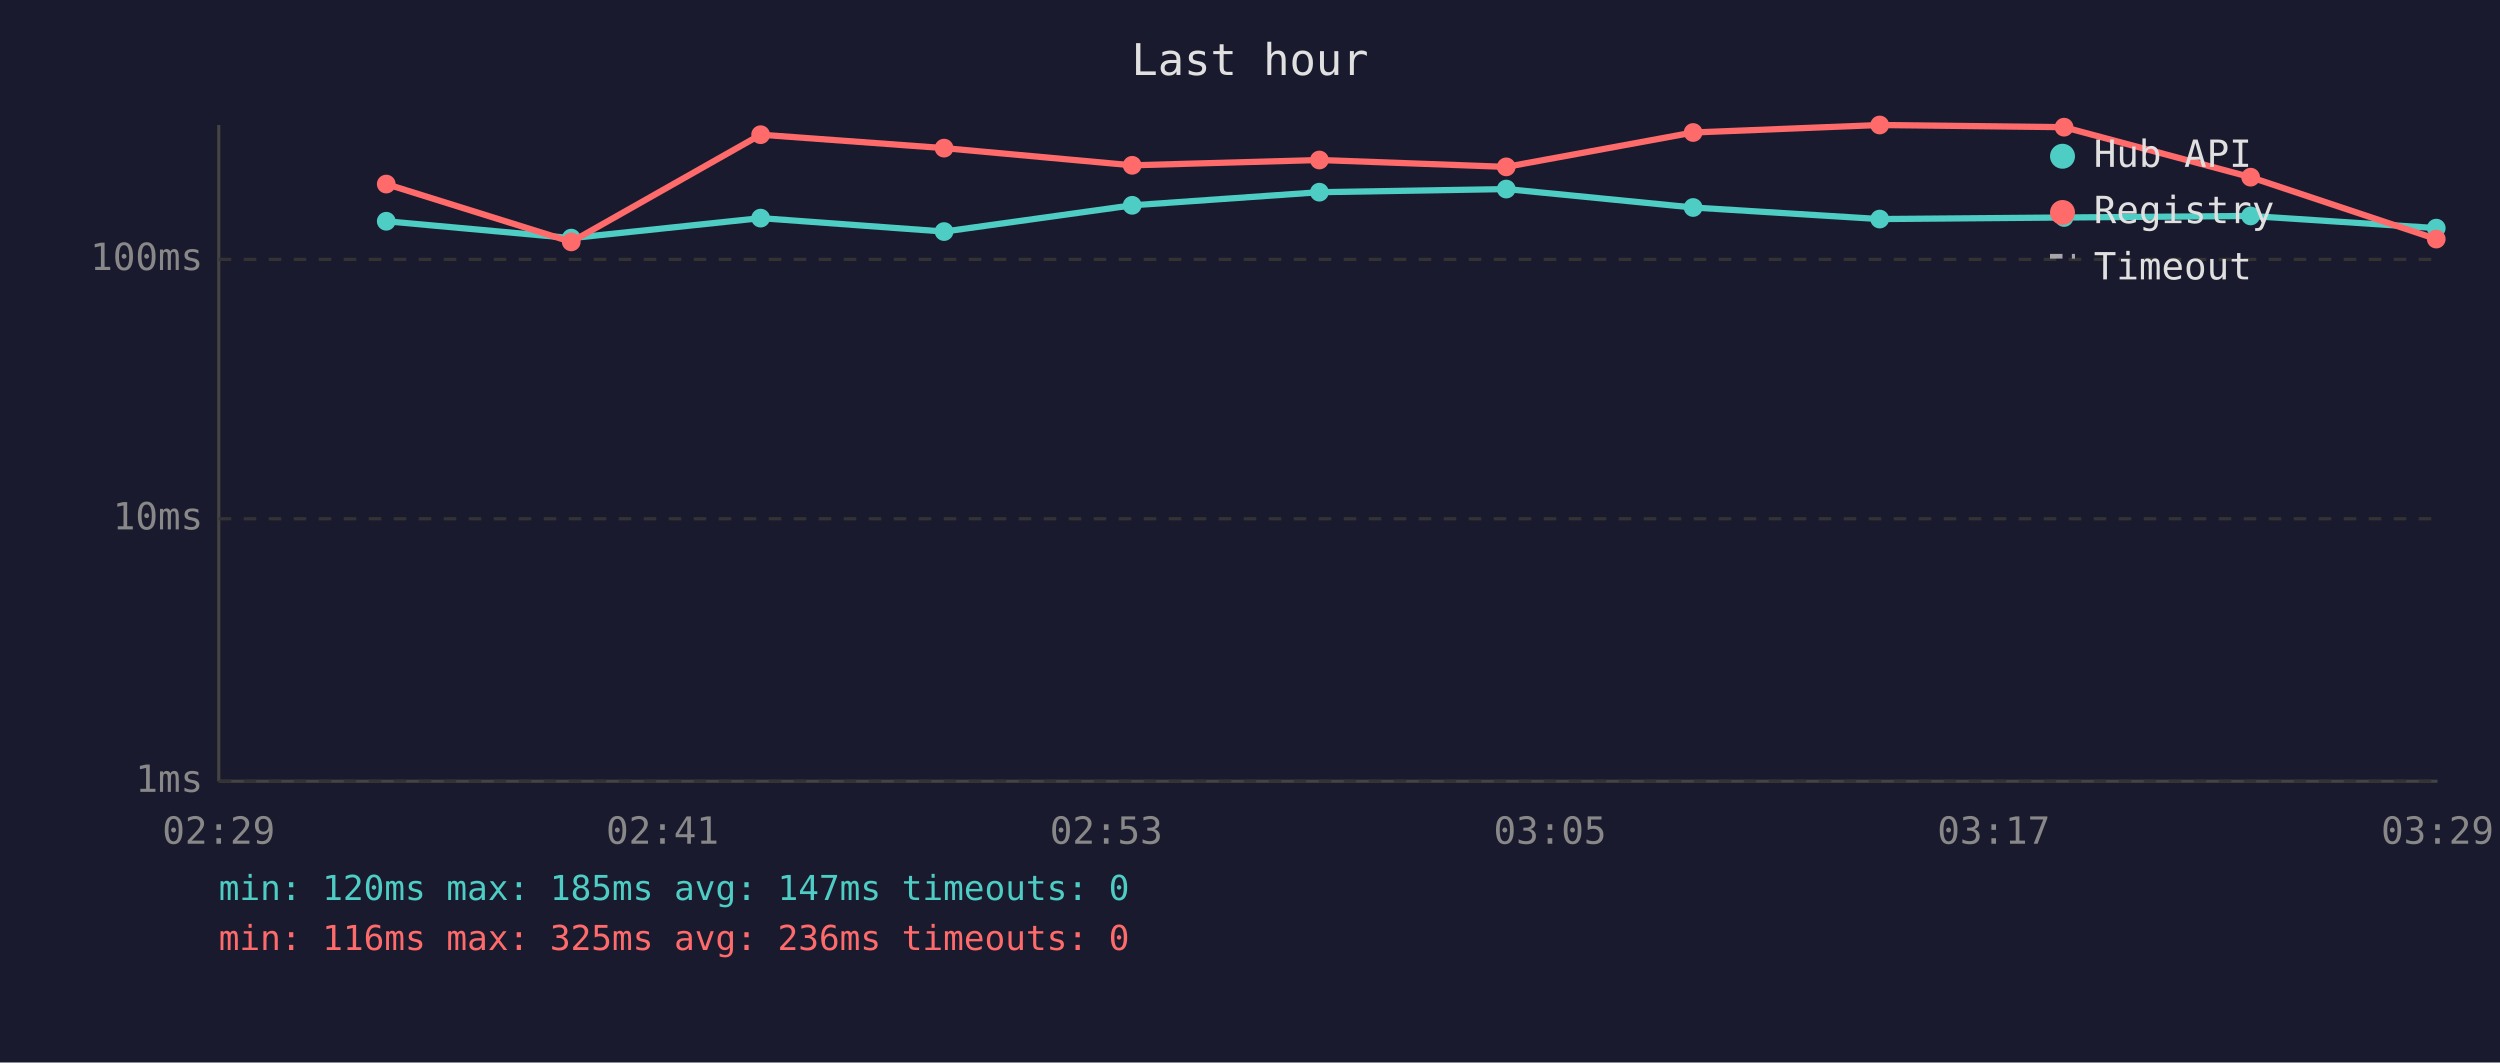
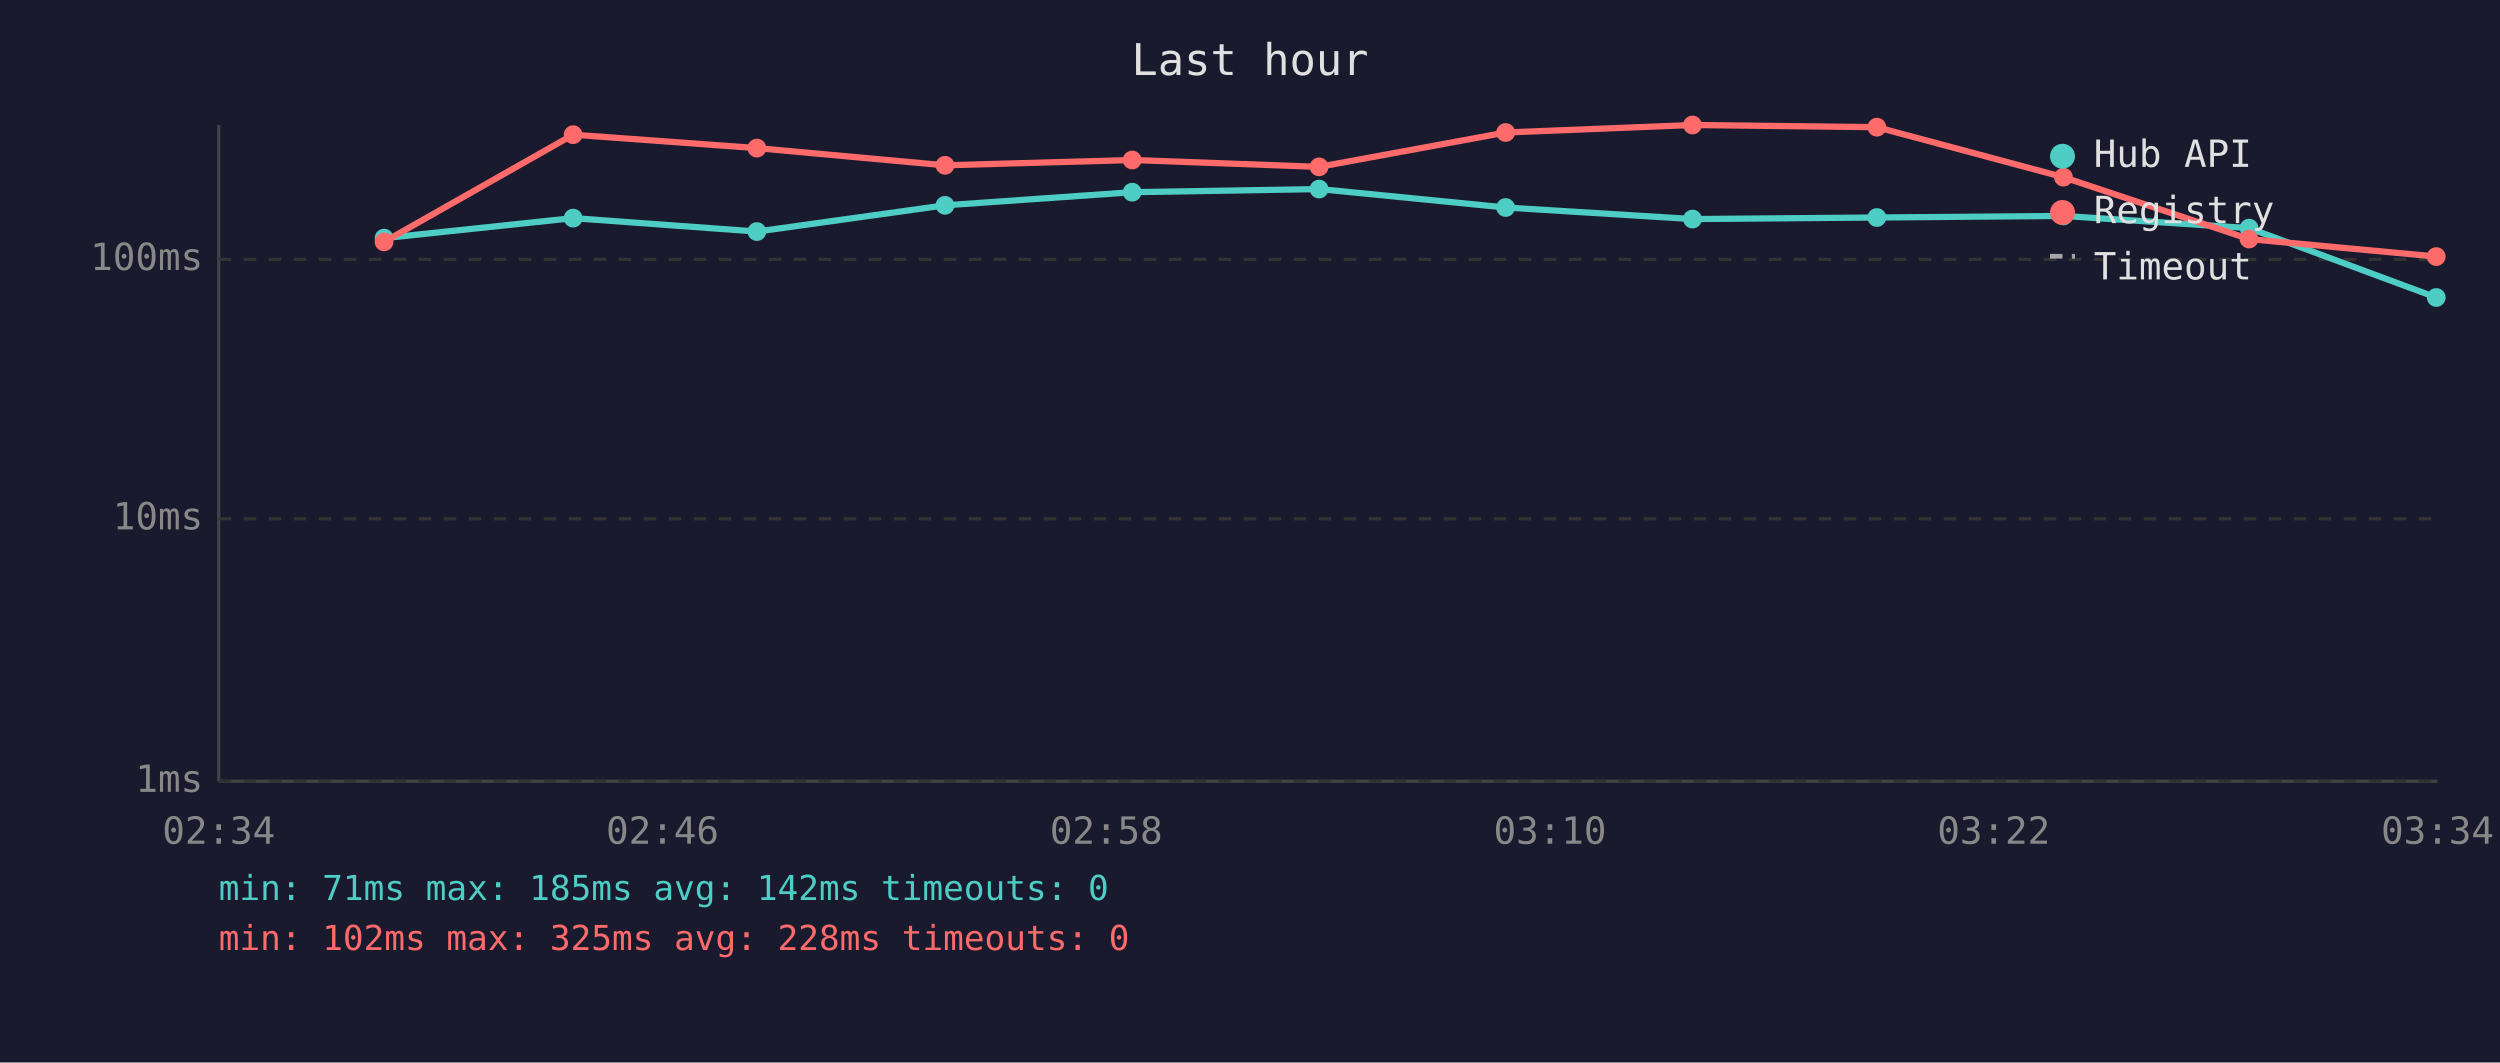
<svg xmlns="http://www.w3.org/2000/svg" viewBox="0 0 800 340" font-family="monospace" font-size="12">
  <rect width="800" height="340" fill="#1a1a2e" />
  <text x="400" y="24" fill="#e0e0e0" font-size="14" text-anchor="middle">Last hour</text>
  <line x1="70" y1="40" x2="70" y2="250" stroke="#444" stroke-width="1" />
  <line x1="70" y1="250" x2="780" y2="250" stroke="#444" stroke-width="1" />
  <line x1="70" y1="250" x2="780" y2="250" stroke="#333" stroke-width="1" stroke-dasharray="4" />
  <text x="65" y="250" fill="#888" text-anchor="end" dominant-baseline="middle">1ms</text>
  <line x1="70" y1="166" x2="780" y2="166" stroke="#333" stroke-width="1" stroke-dasharray="4" />
  <text x="65" y="166" fill="#888" text-anchor="end" dominant-baseline="middle">10ms</text>
  <line x1="70" y1="83" x2="780" y2="83" stroke="#333" stroke-width="1" stroke-dasharray="4" />
  <text x="65" y="83" fill="#888" text-anchor="end" dominant-baseline="middle">100ms</text>
-   <text x="70" y="270" fill="#888" text-anchor="middle">02:29</text>
-   <text x="212" y="270" fill="#888" text-anchor="middle">02:41</text>
-   <text x="354" y="270" fill="#888" text-anchor="middle">02:53</text>
-   <text x="496" y="270" fill="#888" text-anchor="middle">03:05</text>
-   <text x="638" y="270" fill="#888" text-anchor="middle">03:17</text>
-   <text x="780" y="270" fill="#888" text-anchor="middle">03:29</text>
-   <polyline points="123.6,70.8 182.8,76.2 243.4,69.8 302.1,74.1 362.3,65.7 422.2,61.5 482.0,60.5 541.8,66.4 601.5,70.1 660.5,69.6 720.2,69.1 779.6,73.0" fill="none" stroke="#4ecdc4" stroke-width="2" opacity="1" />
-   <circle cx="123.6" cy="70.8" r="3" fill="#4ecdc4" />
-   <circle cx="182.8" cy="76.2" r="3" fill="#4ecdc4" />
-   <circle cx="243.4" cy="69.8" r="3" fill="#4ecdc4" />
-   <circle cx="302.1" cy="74.1" r="3" fill="#4ecdc4" />
-   <circle cx="362.3" cy="65.7" r="3" fill="#4ecdc4" />
-   <circle cx="422.2" cy="61.5" r="3" fill="#4ecdc4" />
-   <circle cx="482.0" cy="60.5" r="3" fill="#4ecdc4" />
-   <circle cx="541.8" cy="66.4" r="3" fill="#4ecdc4" />
-   <circle cx="601.5" cy="70.1" r="3" fill="#4ecdc4" />
-   <circle cx="660.5" cy="69.6" r="3" fill="#4ecdc4" />
-   <circle cx="720.2" cy="69.1" r="3" fill="#4ecdc4" />
-   <circle cx="779.6" cy="73.0" r="3" fill="#4ecdc4" />
-   <polyline points="123.6,58.9 182.8,77.4 243.4,43.1 302.1,47.4 362.3,52.9 422.2,51.2 482.0,53.4 541.8,42.4 601.5,40.0 660.5,40.7 720.2,56.7 779.6,76.5" fill="none" stroke="#ff6b6b" stroke-width="2" opacity="1" />
-   <circle cx="123.6" cy="58.9" r="3" fill="#ff6b6b" />
-   <circle cx="182.8" cy="77.4" r="3" fill="#ff6b6b" />
-   <circle cx="243.4" cy="43.1" r="3" fill="#ff6b6b" />
-   <circle cx="302.1" cy="47.4" r="3" fill="#ff6b6b" />
-   <circle cx="362.3" cy="52.9" r="3" fill="#ff6b6b" />
-   <circle cx="422.2" cy="51.2" r="3" fill="#ff6b6b" />
-   <circle cx="482.0" cy="53.4" r="3" fill="#ff6b6b" />
-   <circle cx="541.8" cy="42.4" r="3" fill="#ff6b6b" />
-   <circle cx="601.5" cy="40.0" r="3" fill="#ff6b6b" />
-   <circle cx="660.5" cy="40.7" r="3" fill="#ff6b6b" />
-   <circle cx="720.2" cy="56.7" r="3" fill="#ff6b6b" />
-   <circle cx="779.6" cy="76.5" r="3" fill="#ff6b6b" />
+   <text x="70" y="270" fill="#888" text-anchor="middle">02:34</text>
+   <text x="212" y="270" fill="#888" text-anchor="middle">02:46</text>
+   <text x="354" y="270" fill="#888" text-anchor="middle">02:58</text>
+   <text x="496" y="270" fill="#888" text-anchor="middle">03:10</text>
+   <text x="638" y="270" fill="#888" text-anchor="middle">03:22</text>
+   <text x="780" y="270" fill="#888" text-anchor="middle">03:34</text>
+   <polyline points="122.9,76.2 183.4,69.8 242.2,74.1 302.4,65.7 362.3,61.5 422.1,60.5 481.8,66.4 541.6,70.1 600.6,69.6 660.3,69.1 719.7,73.0 779.6,95.2" fill="none" stroke="#4ecdc4" stroke-width="2" opacity="1" />
+   <circle cx="122.9" cy="76.2" r="3" fill="#4ecdc4" />
+   <circle cx="183.4" cy="69.8" r="3" fill="#4ecdc4" />
+   <circle cx="242.2" cy="74.1" r="3" fill="#4ecdc4" />
+   <circle cx="302.4" cy="65.7" r="3" fill="#4ecdc4" />
+   <circle cx="362.3" cy="61.5" r="3" fill="#4ecdc4" />
+   <circle cx="422.1" cy="60.5" r="3" fill="#4ecdc4" />
+   <circle cx="481.8" cy="66.4" r="3" fill="#4ecdc4" />
+   <circle cx="541.6" cy="70.1" r="3" fill="#4ecdc4" />
+   <circle cx="600.6" cy="69.6" r="3" fill="#4ecdc4" />
+   <circle cx="660.3" cy="69.1" r="3" fill="#4ecdc4" />
+   <circle cx="719.7" cy="73.0" r="3" fill="#4ecdc4" />
+   <circle cx="779.6" cy="95.2" r="3" fill="#4ecdc4" />
+   <polyline points="122.9,77.4 183.4,43.1 242.2,47.4 302.4,52.9 362.3,51.2 422.1,53.4 481.8,42.4 541.6,40.0 600.6,40.7 660.3,56.7 719.7,76.5 779.6,82.1" fill="none" stroke="#ff6b6b" stroke-width="2" opacity="1" />
+   <circle cx="122.9" cy="77.4" r="3" fill="#ff6b6b" />
+   <circle cx="183.4" cy="43.1" r="3" fill="#ff6b6b" />
+   <circle cx="242.2" cy="47.4" r="3" fill="#ff6b6b" />
+   <circle cx="302.4" cy="52.9" r="3" fill="#ff6b6b" />
+   <circle cx="362.3" cy="51.2" r="3" fill="#ff6b6b" />
+   <circle cx="422.1" cy="53.4" r="3" fill="#ff6b6b" />
+   <circle cx="481.8" cy="42.4" r="3" fill="#ff6b6b" />
+   <circle cx="541.6" cy="40.0" r="3" fill="#ff6b6b" />
+   <circle cx="600.6" cy="40.7" r="3" fill="#ff6b6b" />
+   <circle cx="660.3" cy="56.7" r="3" fill="#ff6b6b" />
+   <circle cx="719.7" cy="76.5" r="3" fill="#ff6b6b" />
+   <circle cx="779.6" cy="82.1" r="3" fill="#ff6b6b" />
  <circle cx="660" cy="50" r="4" fill="#4ecdc4" />
  <text x="670" y="50" fill="#e0e0e0" dominant-baseline="middle">Hub API</text>
  <circle cx="660" cy="68" r="4" fill="#ff6b6b" />
  <text x="670" y="68" fill="#e0e0e0" dominant-baseline="middle">Registry</text>
  <line x1="656" y1="82" x2="664" y2="82" stroke="#e0e0e0" stroke-width="1.5" stroke-dasharray="4,3" opacity="0.7" />
  <text x="670" y="86" fill="#e0e0e0" dominant-baseline="middle">Timeout</text>
-   <text x="70" y="288" fill="#4ecdc4" font-size="11">min: 120ms  max: 185ms  avg: 147ms  timeouts: 0</text>
-   <text x="70" y="304" fill="#ff6b6b" font-size="11">min: 116ms  max: 325ms  avg: 236ms  timeouts: 0</text>
+   <text x="70" y="288" fill="#4ecdc4" font-size="11">min: 71ms  max: 185ms  avg: 142ms  timeouts: 0</text>
+   <text x="70" y="304" fill="#ff6b6b" font-size="11">min: 102ms  max: 325ms  avg: 228ms  timeouts: 0</text>
</svg>
